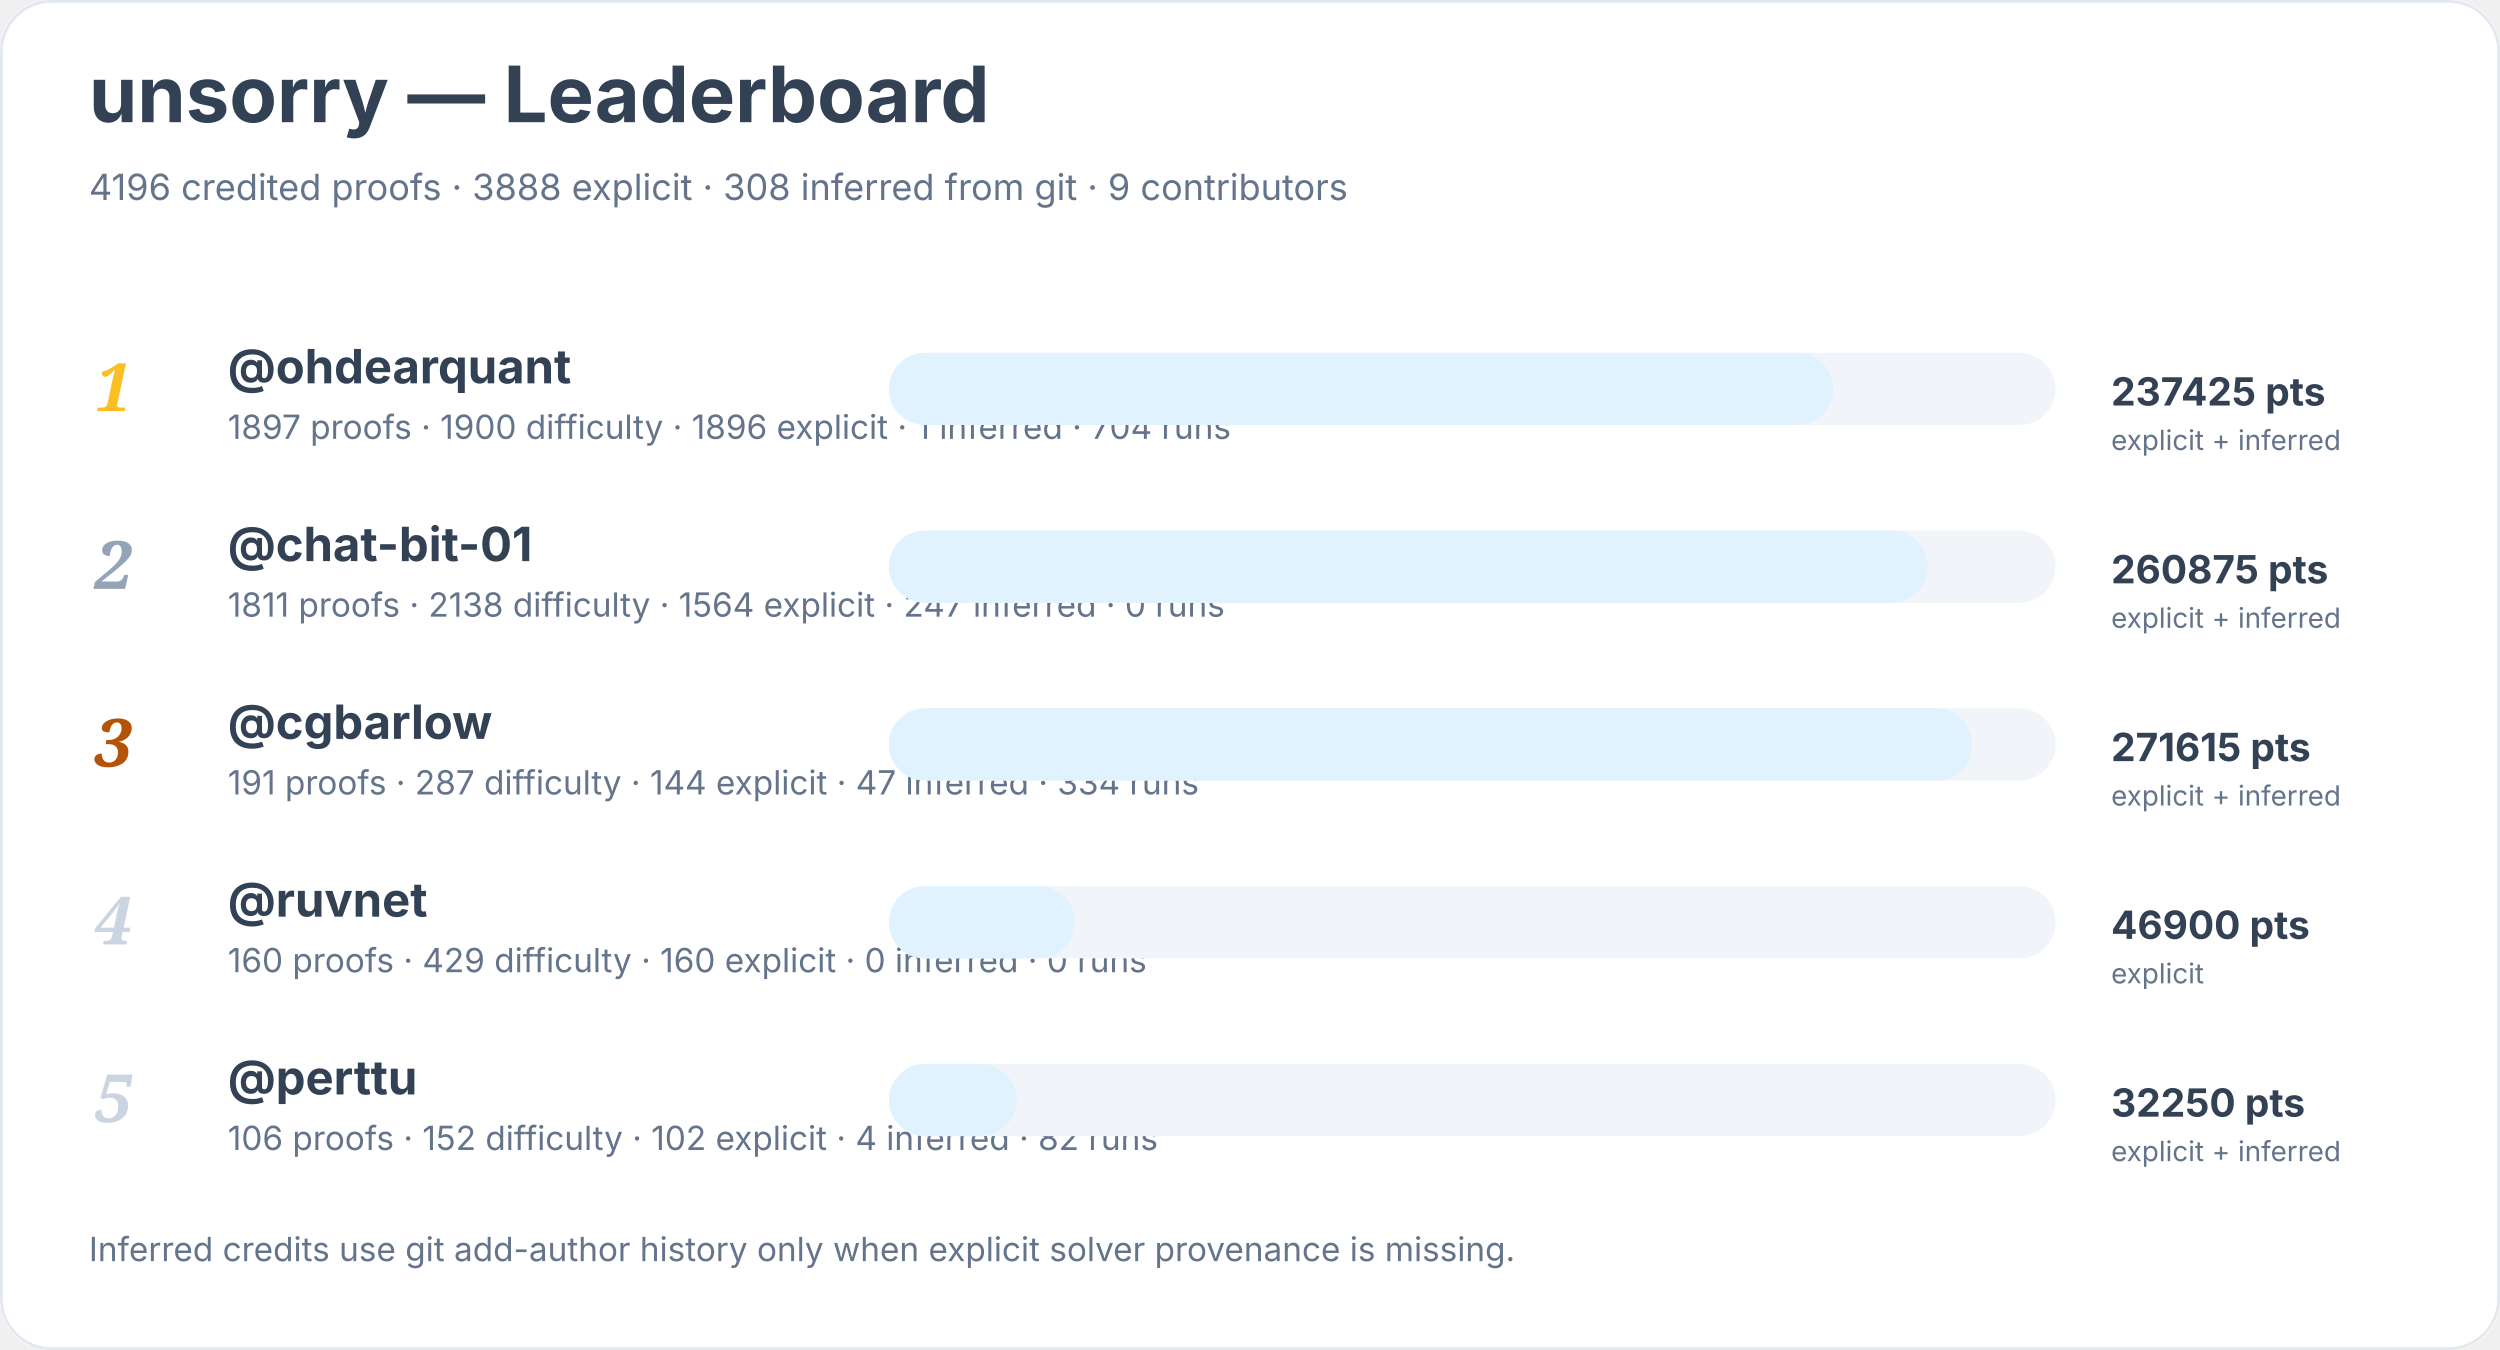
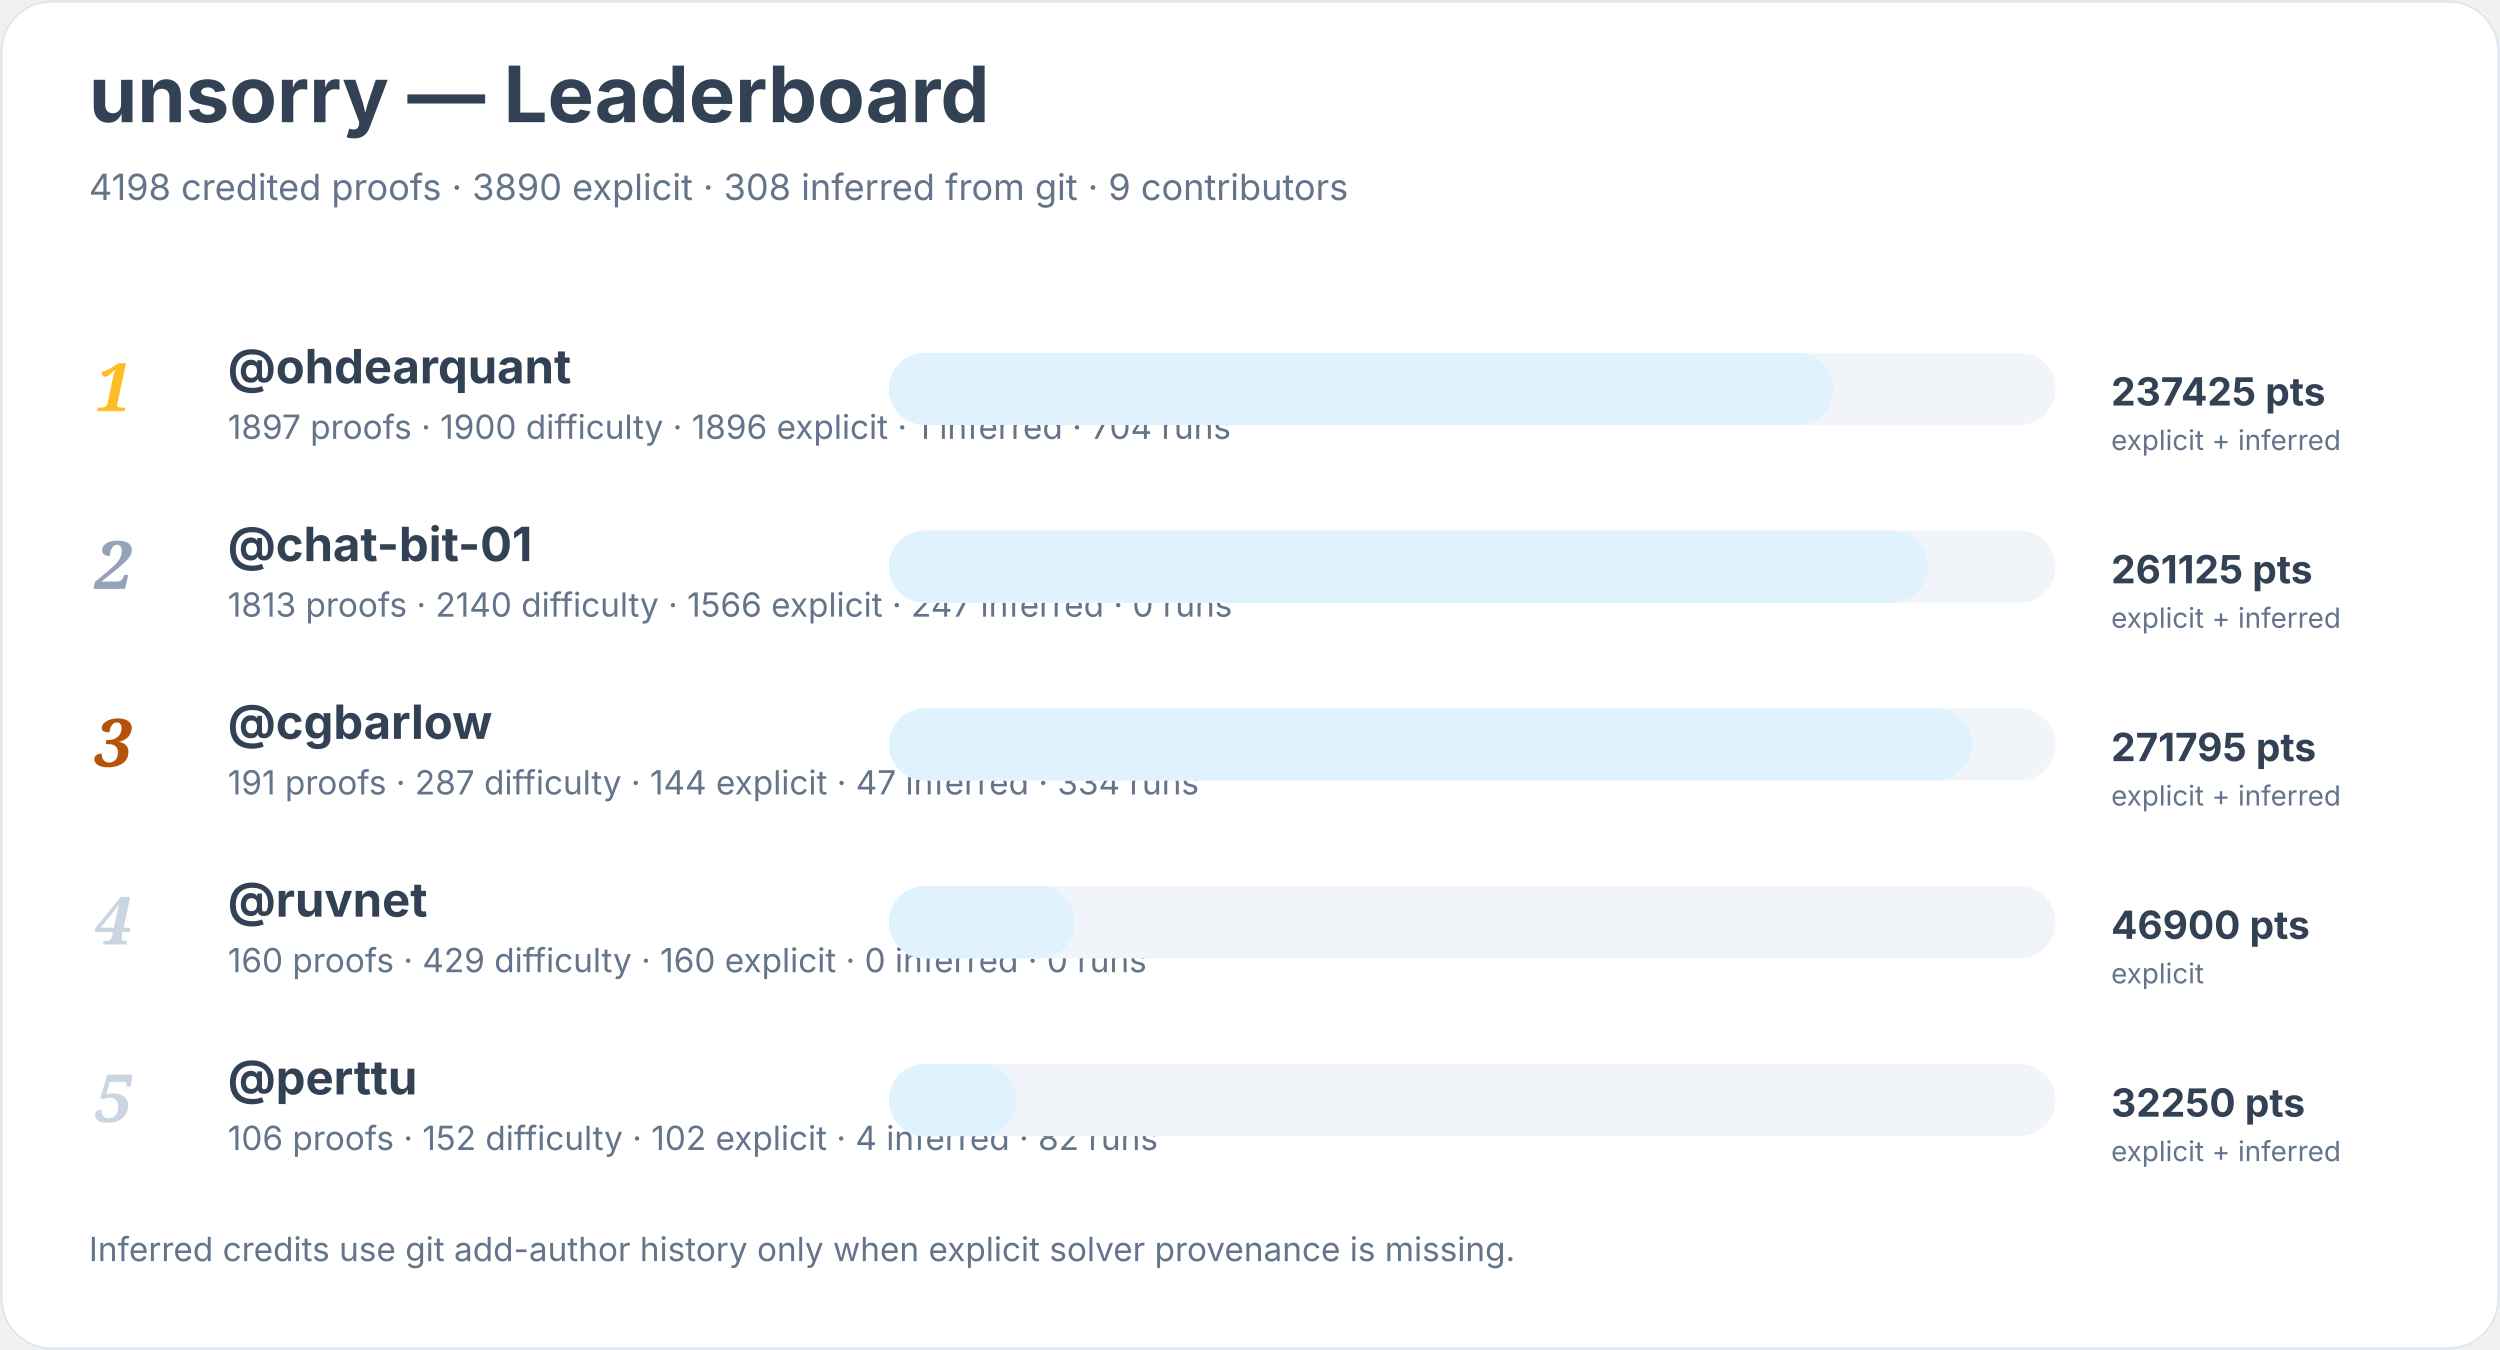
<svg xmlns="http://www.w3.org/2000/svg" width="900" height="486" viewBox="0 0 900 486" role="img" aria-labelledby="title desc">
  <rect width="900" height="100%" rx="18" fill="#ffffff" />
  <rect x="0.5" y="0.5" width="899" height="485" rx="18" fill="none" stroke="#e2e8f0" />
  <text x="32" y="44" font-family="Inter, system-ui, sans-serif" font-size="28" font-weight="700" fill="#334155">unsorry — Leaderboard</text>
-   <text x="32" y="72" font-family="Inter, system-ui, sans-serif" font-size="13" fill="#64748b">4196 credited proofs · 3888 explicit · 308 inferred from git · 9 contributors</text>
+   <text x="32" y="72" font-family="Inter, system-ui, sans-serif" font-size="13" fill="#64748b">4198 credited proofs · 3890 explicit · 308 inferred from git · 9 contributors</text>
  <text x="34" y="148" font-family="Georgia, serif" font-size="24" font-style="italic" font-weight="700" fill="#fbbf24">1</text>
  <a href="https://github.com/ohdearquant">
    <text x="82" y="138" font-family="Inter, system-ui, sans-serif" font-size="17" font-weight="650" fill="#334155">@ohdearquant</text>
  </a>
  <text x="82" y="158" font-family="Inter, system-ui, sans-serif" font-size="12" fill="#64748b">1897 proofs · 1900 difficulty · 1896 explicit · 1 inferred · 704 runs</text>
  <rect x="320" y="127" width="420" height="26" rx="13" fill="#f1f5f9" />
  <rect x="320" y="127" width="340" height="26" rx="13" fill="#e0f2fe" />
  <text x="760" y="146" font-family="Inter, system-ui, sans-serif" font-size="14" font-weight="700" fill="#334155">237425 pts</text>
  <text x="760" y="162" font-family="Inter, system-ui, sans-serif" font-size="10" fill="#64748b">explicit + inferred</text>
  <text x="34" y="212" font-family="Georgia, serif" font-size="24" font-style="italic" font-weight="700" fill="#94a3b8">2</text>
  <a href="https://github.com/chat-bit-01">
    <text x="82" y="202" font-family="Inter, system-ui, sans-serif" font-size="17" font-weight="650" fill="#334155">@chat-bit-01</text>
  </a>
-   <text x="82" y="222" font-family="Inter, system-ui, sans-serif" font-size="12" fill="#64748b">1811 proofs · 2138 difficulty · 1564 explicit · 247 inferred · 0 runs</text>
+   <text x="82" y="222" font-family="Inter, system-ui, sans-serif" font-size="12" fill="#64748b">1813 proofs · 2140 difficulty · 1566 explicit · 247 inferred · 0 runs</text>
  <rect x="320" y="191" width="420" height="26" rx="13" fill="#f1f5f9" />
  <rect x="320" y="191" width="374" height="26" rx="13" fill="#e0f2fe" />
-   <text x="760" y="210" font-family="Inter, system-ui, sans-serif" font-size="14" font-weight="700" fill="#334155">260875 pts</text>
+   <text x="760" y="210" font-family="Inter, system-ui, sans-serif" font-size="14" font-weight="700" fill="#334155">261125 pts</text>
  <text x="760" y="226" font-family="Inter, system-ui, sans-serif" font-size="10" fill="#64748b">explicit + inferred</text>
  <text x="34" y="276" font-family="Georgia, serif" font-size="24" font-style="italic" font-weight="700" fill="#b45309">3</text>
  <a href="https://github.com/cgbarlow">
    <text x="82" y="266" font-family="Inter, system-ui, sans-serif" font-size="17" font-weight="650" fill="#334155">@cgbarlow</text>
  </a>
  <text x="82" y="286" font-family="Inter, system-ui, sans-serif" font-size="12" fill="#64748b">191 proofs · 287 difficulty · 144 explicit · 47 inferred · 334 runs</text>
  <rect x="320" y="255" width="420" height="26" rx="13" fill="#f1f5f9" />
  <rect x="320" y="255" width="390" height="26" rx="13" fill="#e0f2fe" />
-   <text x="760" y="274" font-family="Inter, system-ui, sans-serif" font-size="14" font-weight="700" fill="#334155">271615 pts</text>
+   <text x="760" y="274" font-family="Inter, system-ui, sans-serif" font-size="14" font-weight="700" fill="#334155">271795 pts</text>
  <text x="760" y="290" font-family="Inter, system-ui, sans-serif" font-size="10" fill="#64748b">explicit + inferred</text>
  <text x="34" y="340" font-family="Georgia, serif" font-size="24" font-style="italic" font-weight="700" fill="#cbd5e1">4</text>
  <a href="https://github.com/ruvnet">
    <text x="82" y="330" font-family="Inter, system-ui, sans-serif" font-size="17" font-weight="650" fill="#334155">@ruvnet</text>
  </a>
  <text x="82" y="350" font-family="Inter, system-ui, sans-serif" font-size="12" fill="#64748b">160 proofs · 429 difficulty · 160 explicit · 0 inferred · 0 runs</text>
  <rect x="320" y="319" width="420" height="26" rx="13" fill="#f1f5f9" />
  <rect x="320" y="319" width="67" height="26" rx="13" fill="#e0f2fe" />
  <text x="760" y="338" font-family="Inter, system-ui, sans-serif" font-size="14" font-weight="700" fill="#334155">46900 pts</text>
  <text x="760" y="354" font-family="Inter, system-ui, sans-serif" font-size="10" fill="#64748b">explicit</text>
  <text x="34" y="404" font-family="Georgia, serif" font-size="24" font-style="italic" font-weight="700" fill="#cbd5e1">5</text>
  <a href="https://github.com/perttu">
    <text x="82" y="394" font-family="Inter, system-ui, sans-serif" font-size="17" font-weight="650" fill="#334155">@perttu</text>
  </a>
  <text x="82" y="414" font-family="Inter, system-ui, sans-serif" font-size="12" fill="#64748b">106 proofs · 152 difficulty · 102 explicit · 4 inferred · 82 runs</text>
  <rect x="320" y="383" width="420" height="26" rx="13" fill="#f1f5f9" />
  <rect x="320" y="383" width="46" height="26" rx="13" fill="#e0f2fe" />
  <text x="760" y="402" font-family="Inter, system-ui, sans-serif" font-size="14" font-weight="700" fill="#334155">32250 pts</text>
  <text x="760" y="418" font-family="Inter, system-ui, sans-serif" font-size="10" fill="#64748b">explicit + inferred</text>
  <text x="32" y="454" font-family="Inter, system-ui, sans-serif" font-size="12" fill="#64748b">Inferred credits use git add-author history only when explicit solver provenance is missing.</text>
</svg>
